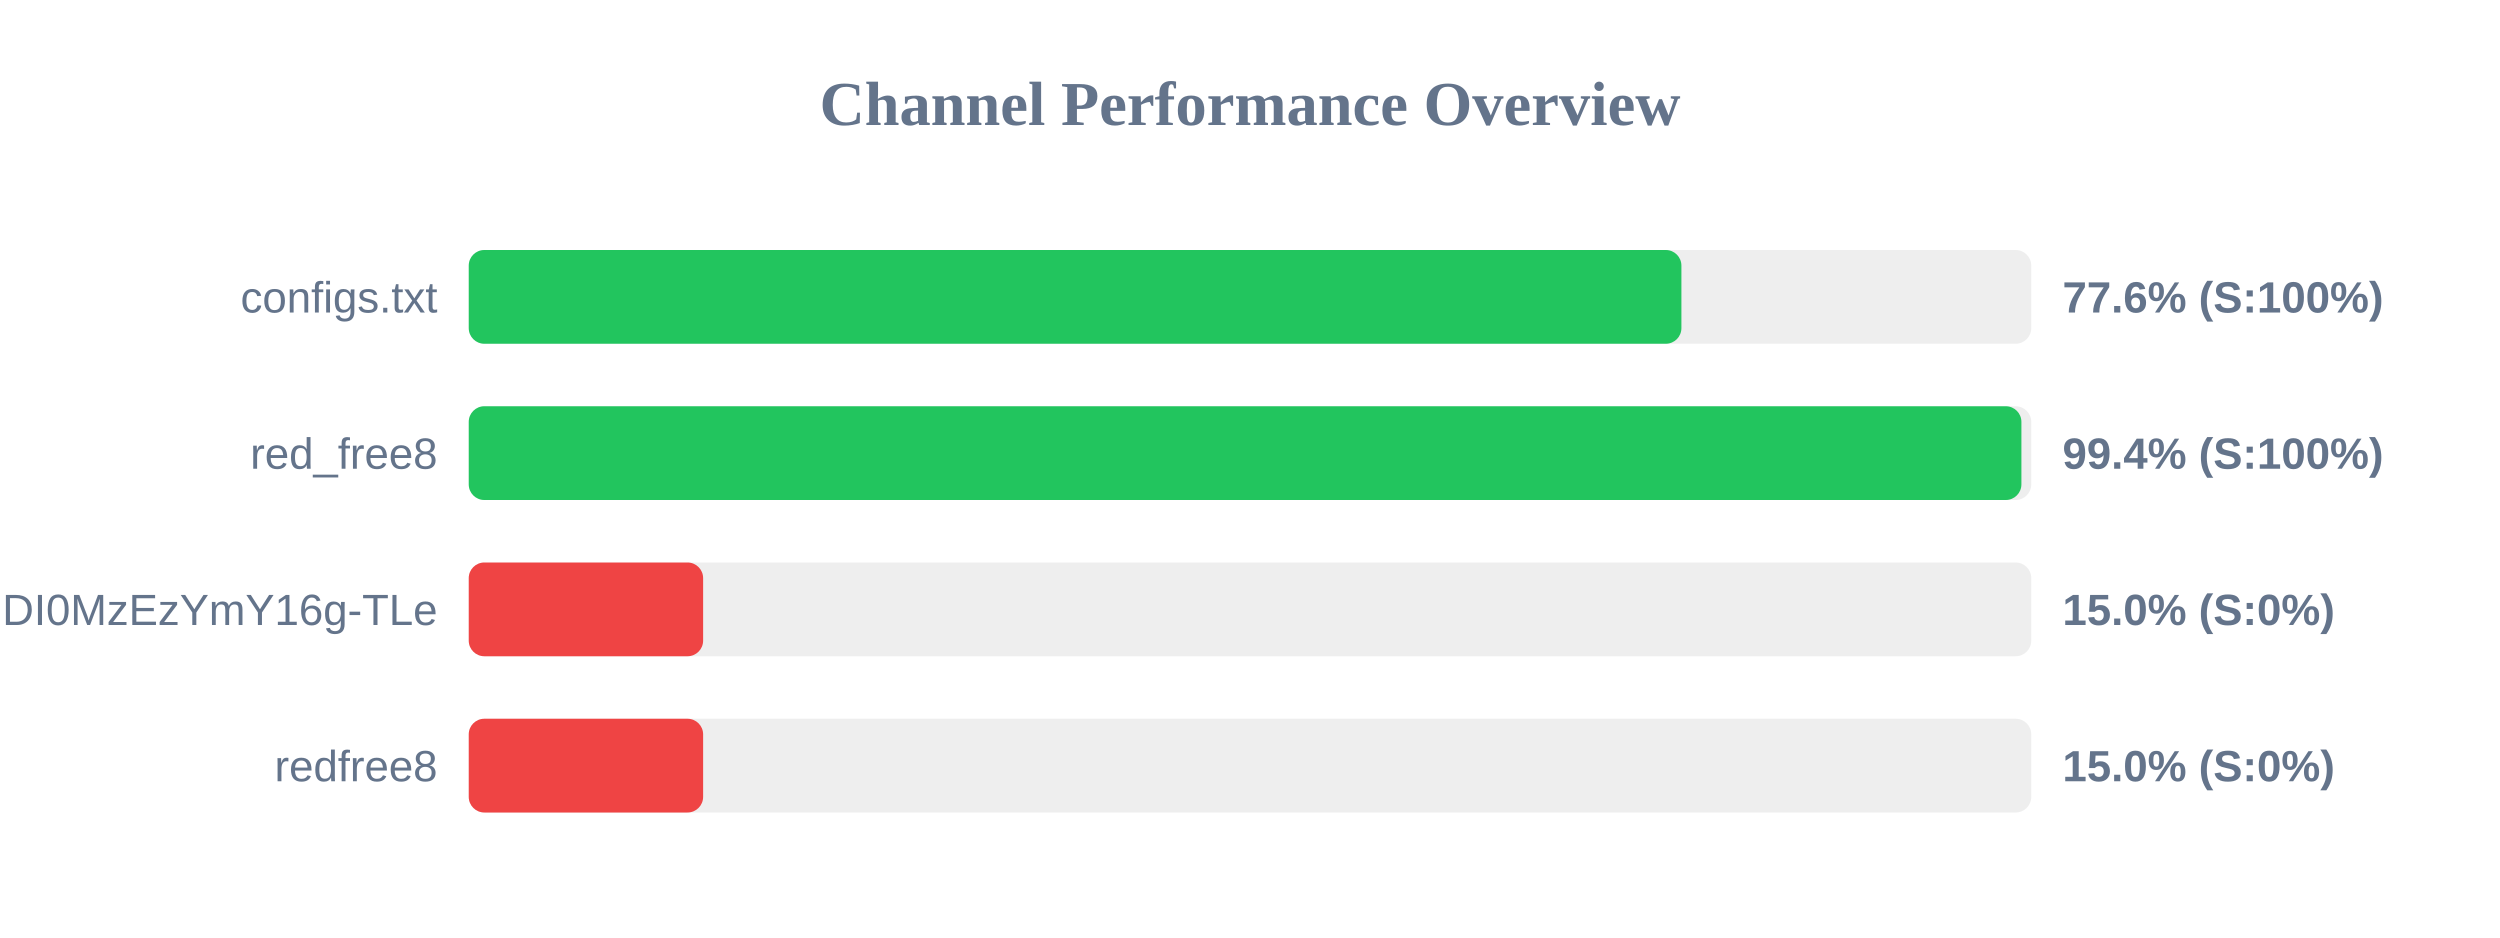
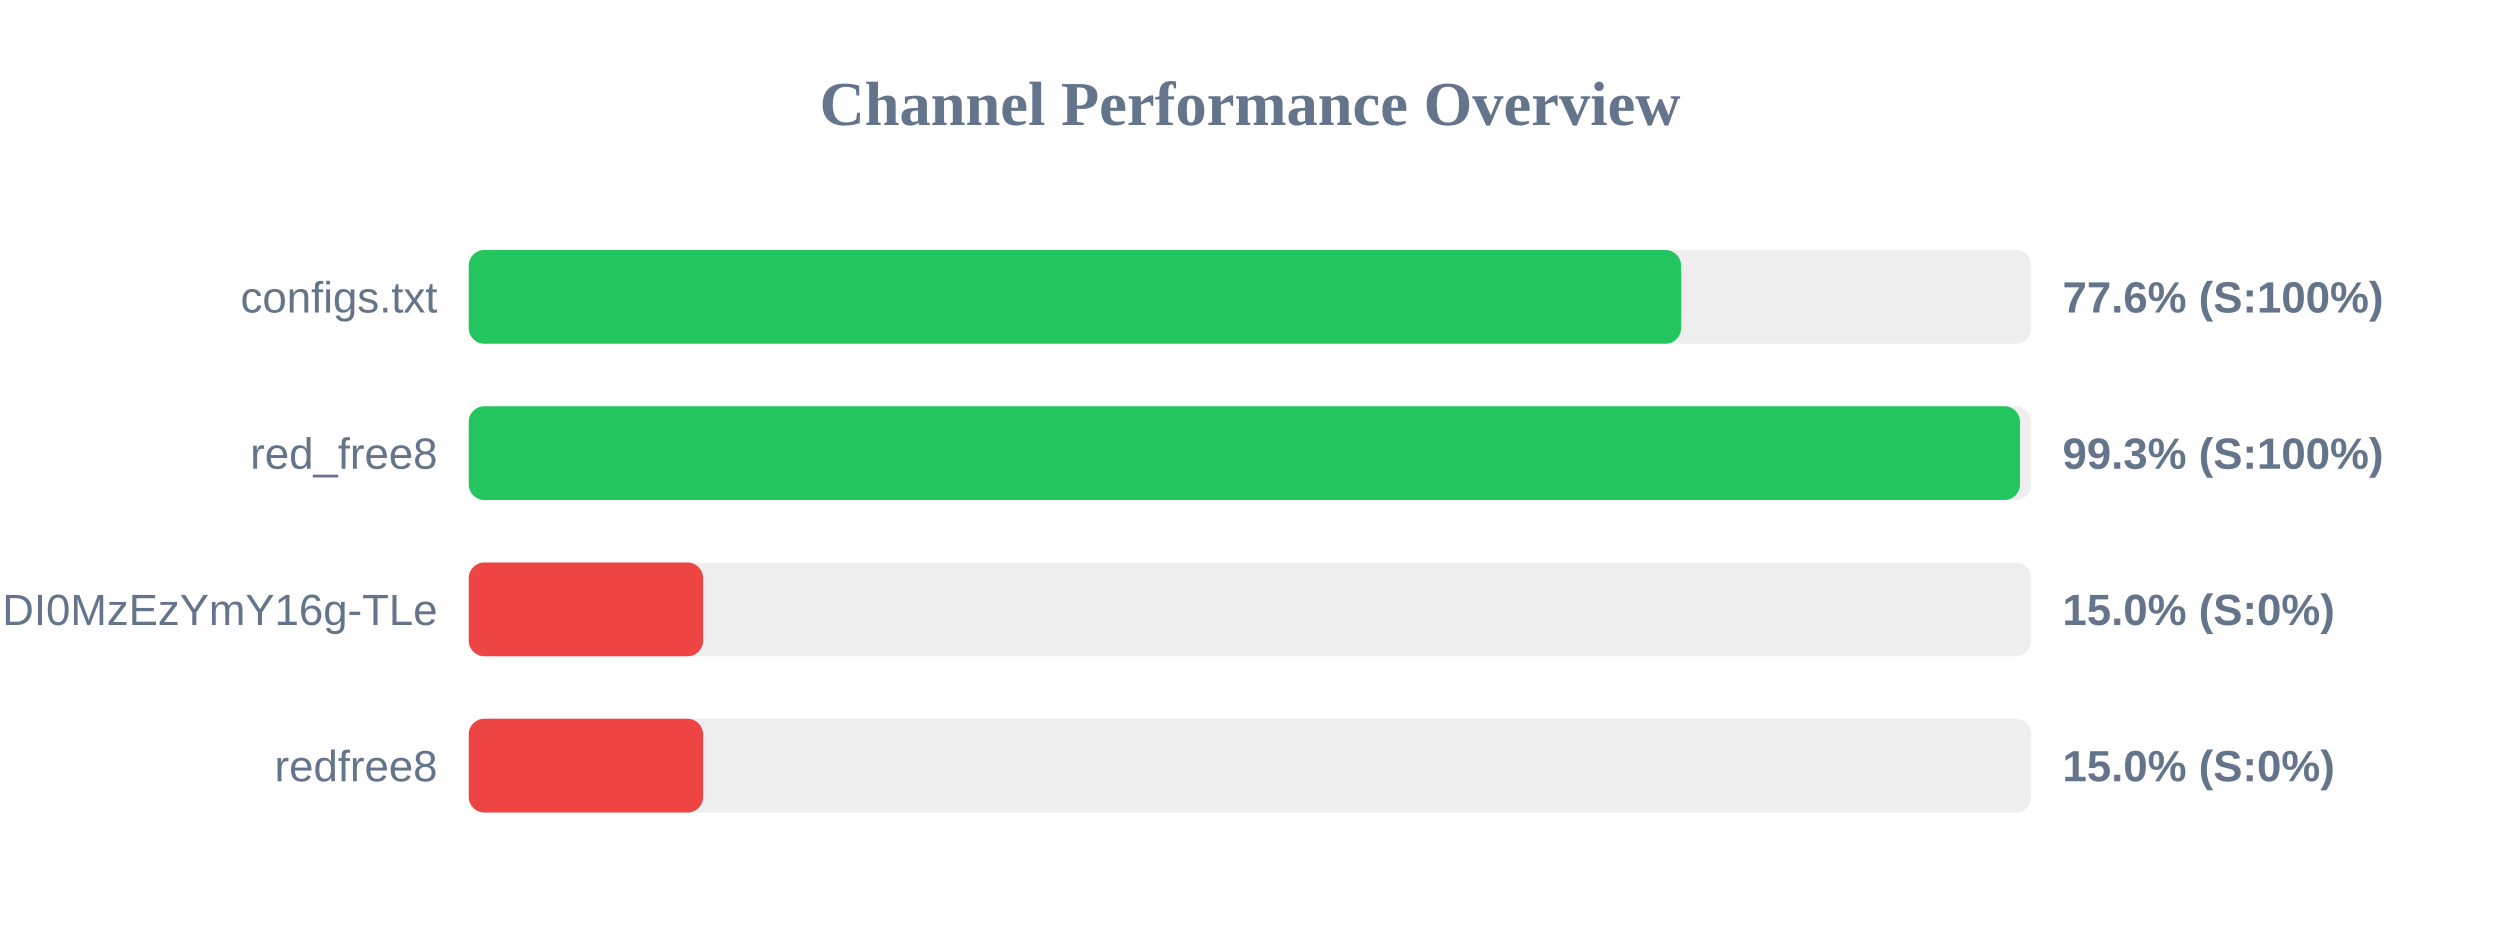
<svg xmlns="http://www.w3.org/2000/svg" width="800" height="300" version="1.1">
  <style>
        .row { font: 14px Arial; fill: #64748b; }
        .score { font: bold 14px Arial; fill: #64748b; }
    </style>
  <text x="400" y="40" text-anchor="middle" font-size="20px" font-weight="bold" fill="#64748b">Channel Performance Overview</text>
  <rect x="150" y="80" width="500" height="30" fill="#eee" rx="5" />
-   <rect x="150" y="80" width="388.05" height="30" fill="#22c55e" rx="5" />
+   <rect x="150" y="80" width="387.95" height="30" fill="#22c55e" rx="5" />
  <text x="140" y="100" text-anchor="end" class="row">configs.txt</text>
  <text x="660" y="100" text-anchor="start" class="score">77.6% (S:100%)</text>
  <rect x="150" y="130" width="500" height="30" fill="#eee" rx="5" />
-   <rect x="150" y="130" width="496.85" height="30" fill="#22c55e" rx="5" />
+   <rect x="150" y="130" width="496.4" height="30" fill="#22c55e" rx="5" />
  <text x="140" y="150" text-anchor="end" class="row">red_free8</text>
-   <text x="660" y="150" text-anchor="start" class="score">99.4% (S:100%)</text>
+   <text x="660" y="150" text-anchor="start" class="score">99.3% (S:100%)</text>
  <rect x="150" y="180" width="500" height="30" fill="#eee" rx="5" />
  <rect x="150" y="180" width="75.0" height="30" fill="#ef4444" rx="5" />
  <text x="140" y="200" text-anchor="end" class="row">NjEzODY1NDgyOCwxNzQ1NDI0MzEzYmY16g-TLe</text>
  <text x="660" y="200" text-anchor="start" class="score">15.0% (S:0%)</text>
  <rect x="150" y="230" width="500" height="30" fill="#eee" rx="5" />
  <rect x="150" y="230" width="75.0" height="30" fill="#ef4444" rx="5" />
  <text x="140" y="250" text-anchor="end" class="row">redfree8</text>
  <text x="660" y="250" text-anchor="start" class="score">15.0% (S:0%)</text>
</svg>
